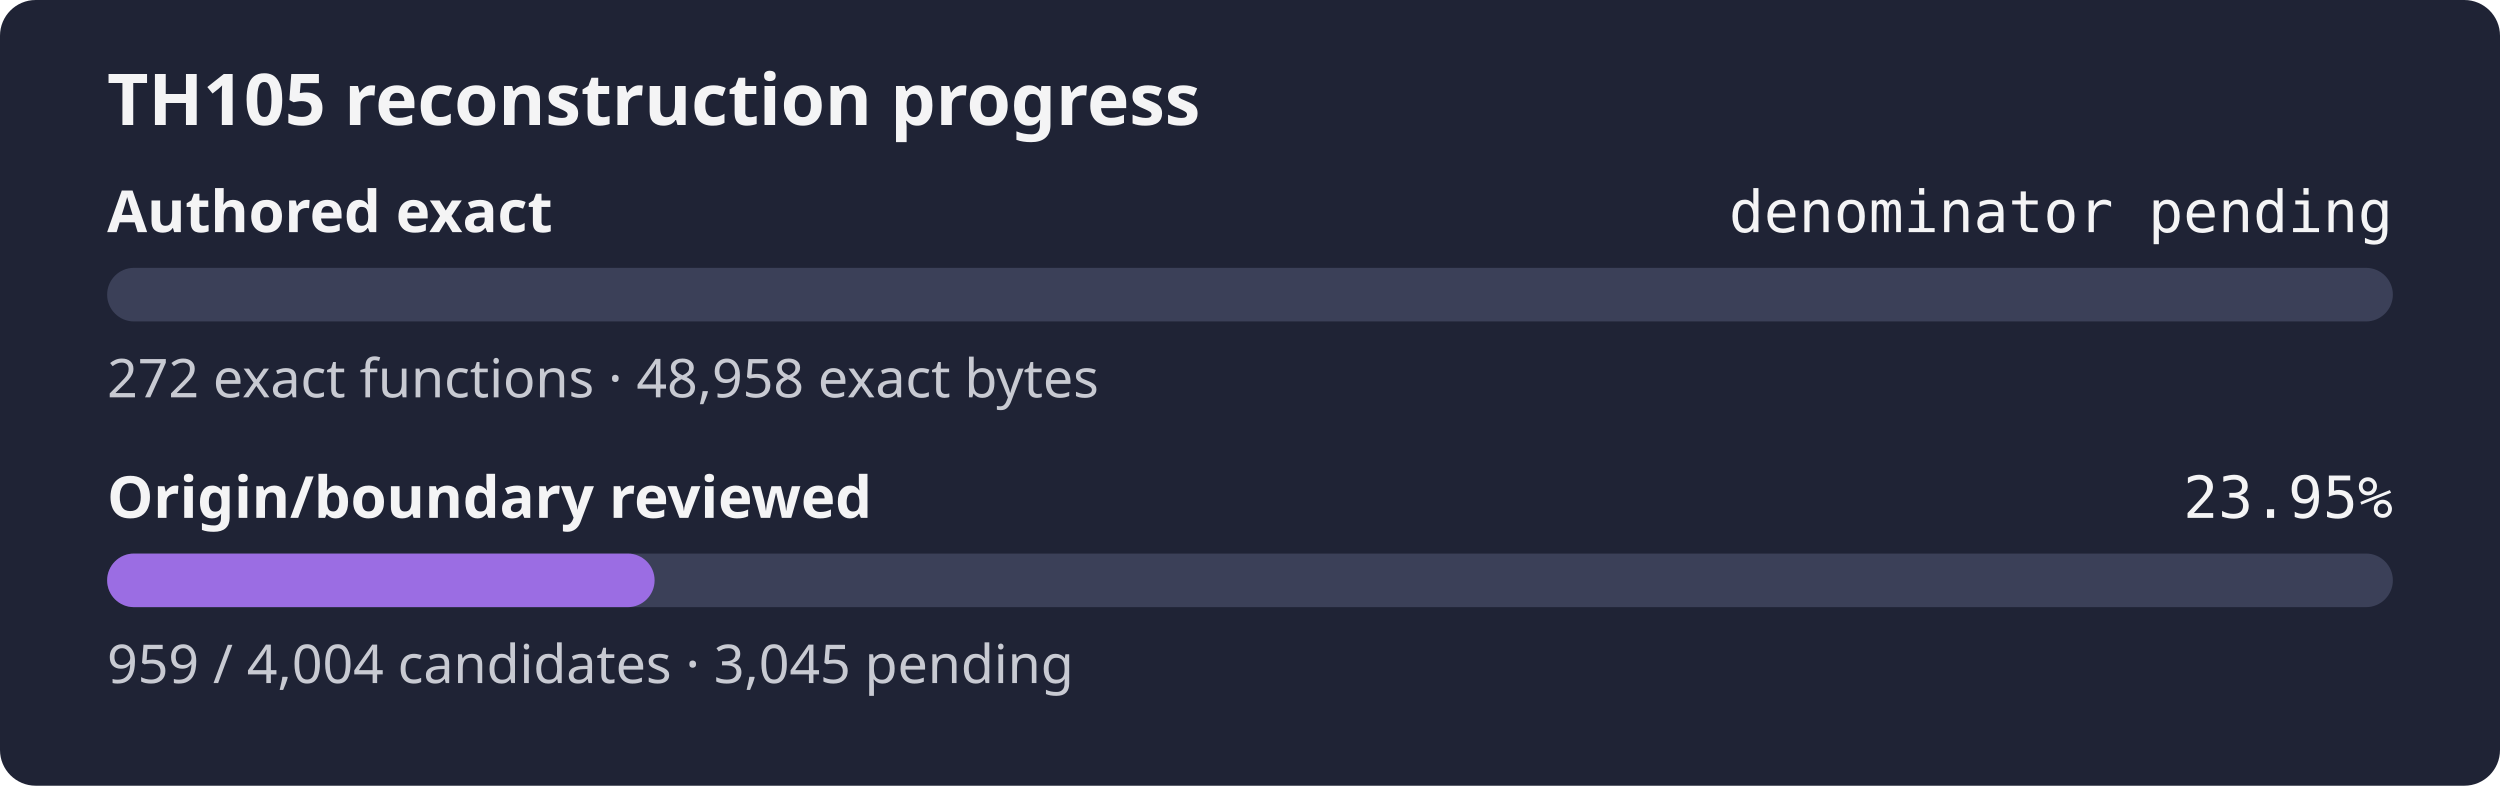
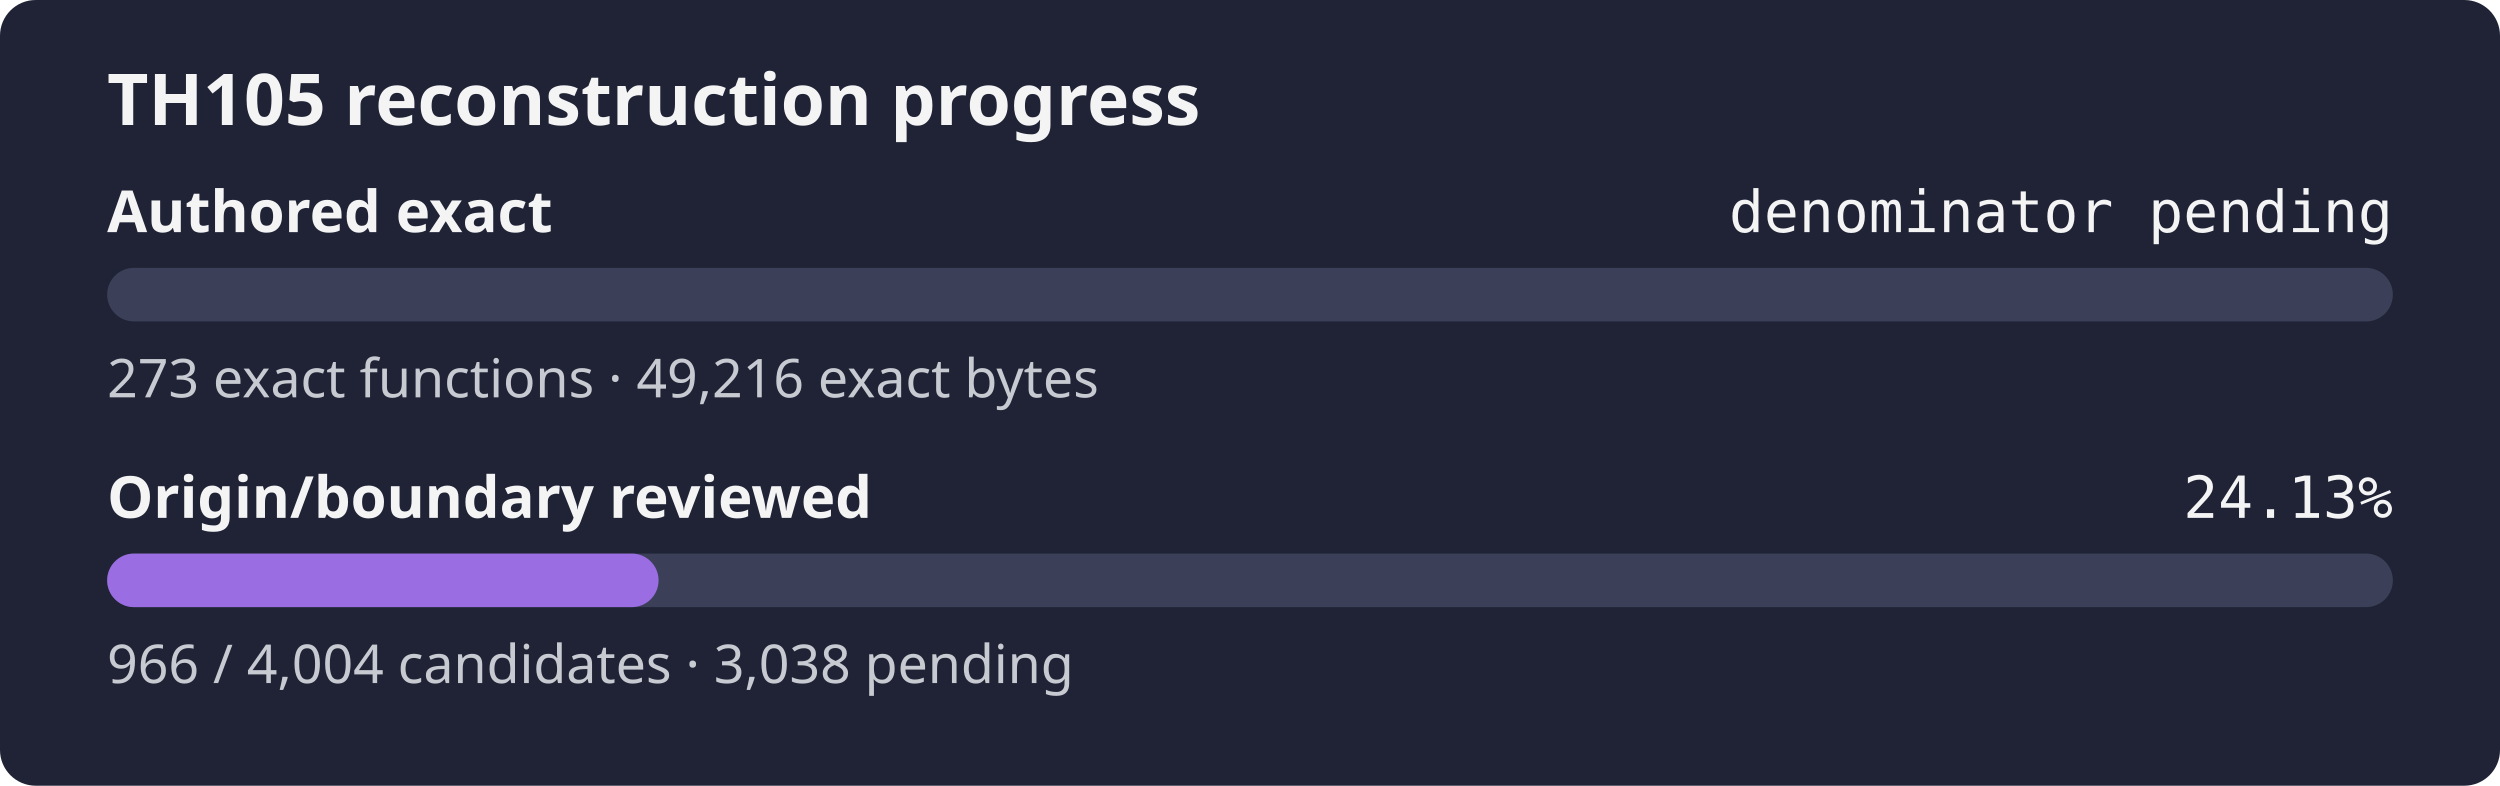
- <svg xmlns="http://www.w3.org/2000/svg" width="560" height="176" role="img" aria-label="TH105 reconstruction progress: authored exact denominator pending, origin review 23.95%">
+ <svg xmlns="http://www.w3.org/2000/svg" width="560" height="176" role="img" aria-label="TH105 reconstruction progress: authored exact denominator pending, origin review 24.13%">
  <rect width="560" height="176" rx="8" fill="#1f2335" />
  <text x="24" y="28" fill="#f4f4f5" font-family="sans-serif" font-size="16" font-weight="600">TH105 reconstruction progress</text>
  <text x="24" y="52" fill="#f4f4f5" font-family="sans-serif" font-size="13" font-weight="600">Authored exact</text>
  <text x="536" y="52" fill="#f4f4f5" text-anchor="end" font-family="monospace" font-size="13">denominator pending</text>
  <rect x="24" y="60" width="512" height="12" rx="6" fill="#3b4058" />
  <rect x="24" y="60" width="0.00" height="12" rx="6" fill="#9b6de3" />
-   <text x="24" y="89" fill="#c8cad2" font-family="sans-serif" font-size="12">272 exact functions · 48,958 exact bytes</text>
+   <text x="24" y="89" fill="#c8cad2" font-family="sans-serif" font-size="12">273 exact functions · 49,216 exact bytes</text>
  <text x="24" y="116" fill="#f4f4f5" font-family="sans-serif" font-size="13" font-weight="600">Origin/boundary reviewed</text>
-   <text x="536" y="116" fill="#f4f4f5" text-anchor="end" font-family="monospace" font-size="13">23.95%</text>
+   <text x="536" y="116" fill="#f4f4f5" text-anchor="end" font-family="monospace" font-size="13">24.13%</text>
  <rect x="24" y="124" width="512" height="12" rx="6" fill="#3b4058" />
-   <rect x="24" y="124" width="122.63" height="12" rx="6" fill="#9b6de3" />
-   <text x="24" y="153" fill="#c8cad2" font-family="sans-serif" font-size="12">959 / 4,004 candidates · 3,045 pending</text>
+   <rect x="24" y="124" width="123.52" height="12" rx="6" fill="#9b6de3" />
+   <text x="24" y="153" fill="#c8cad2" font-family="sans-serif" font-size="12">966 / 4,004 candidates · 3,038 pending</text>
</svg>
